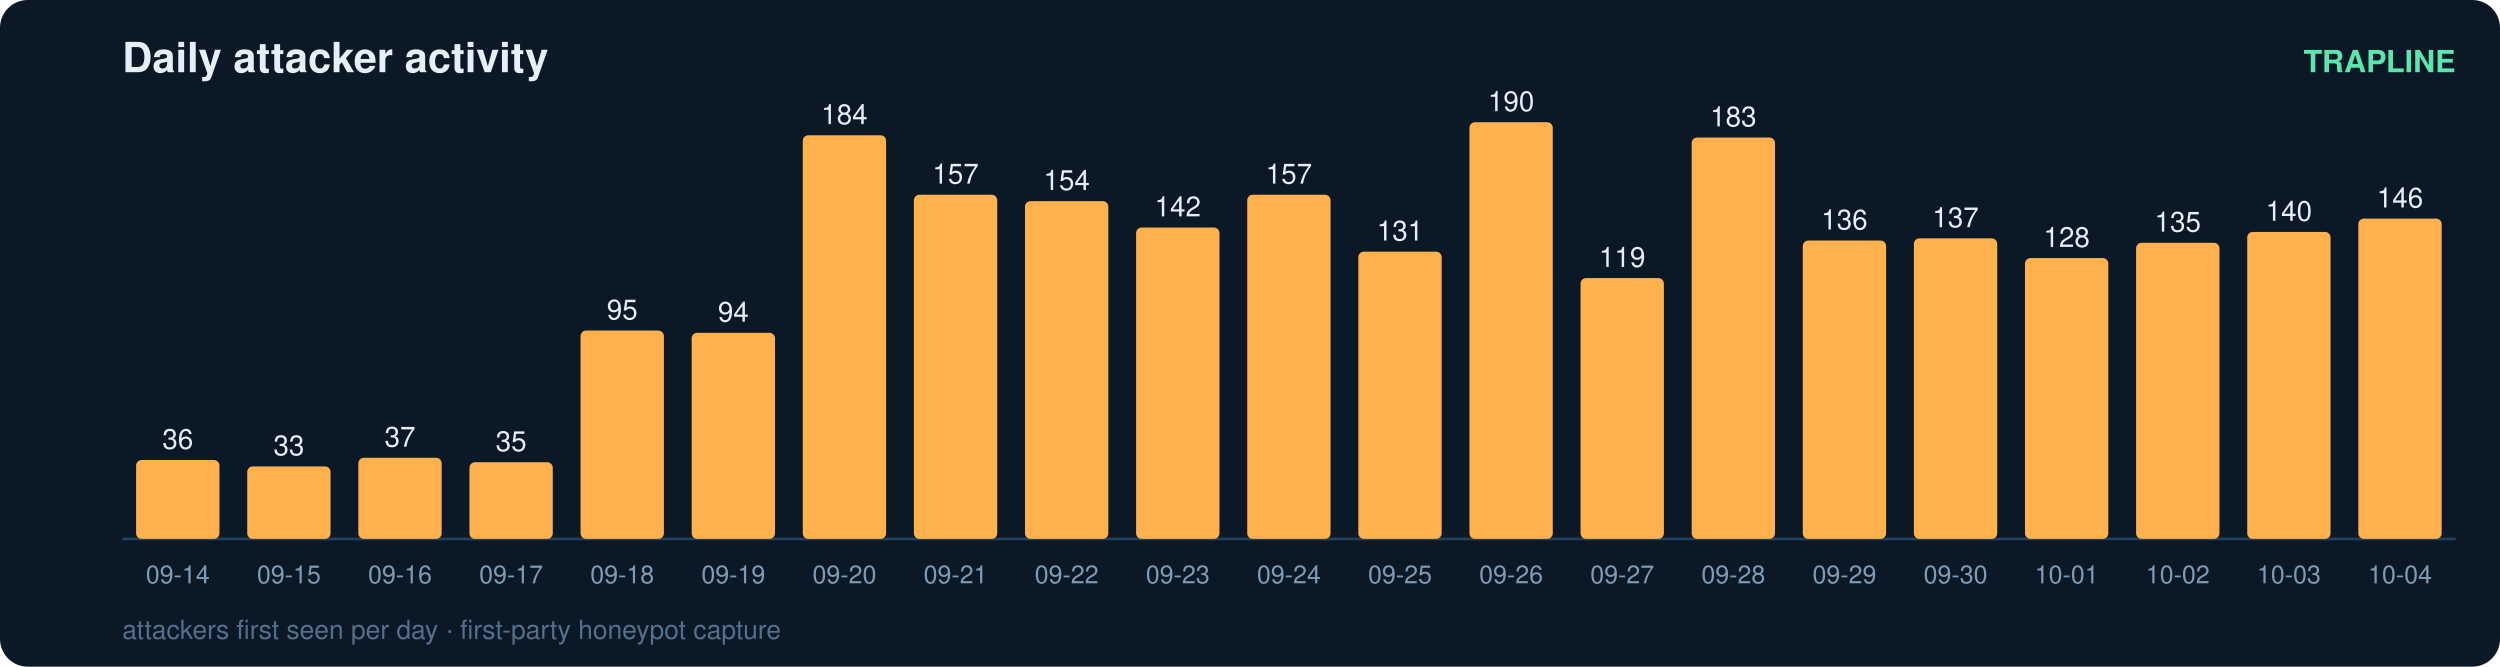
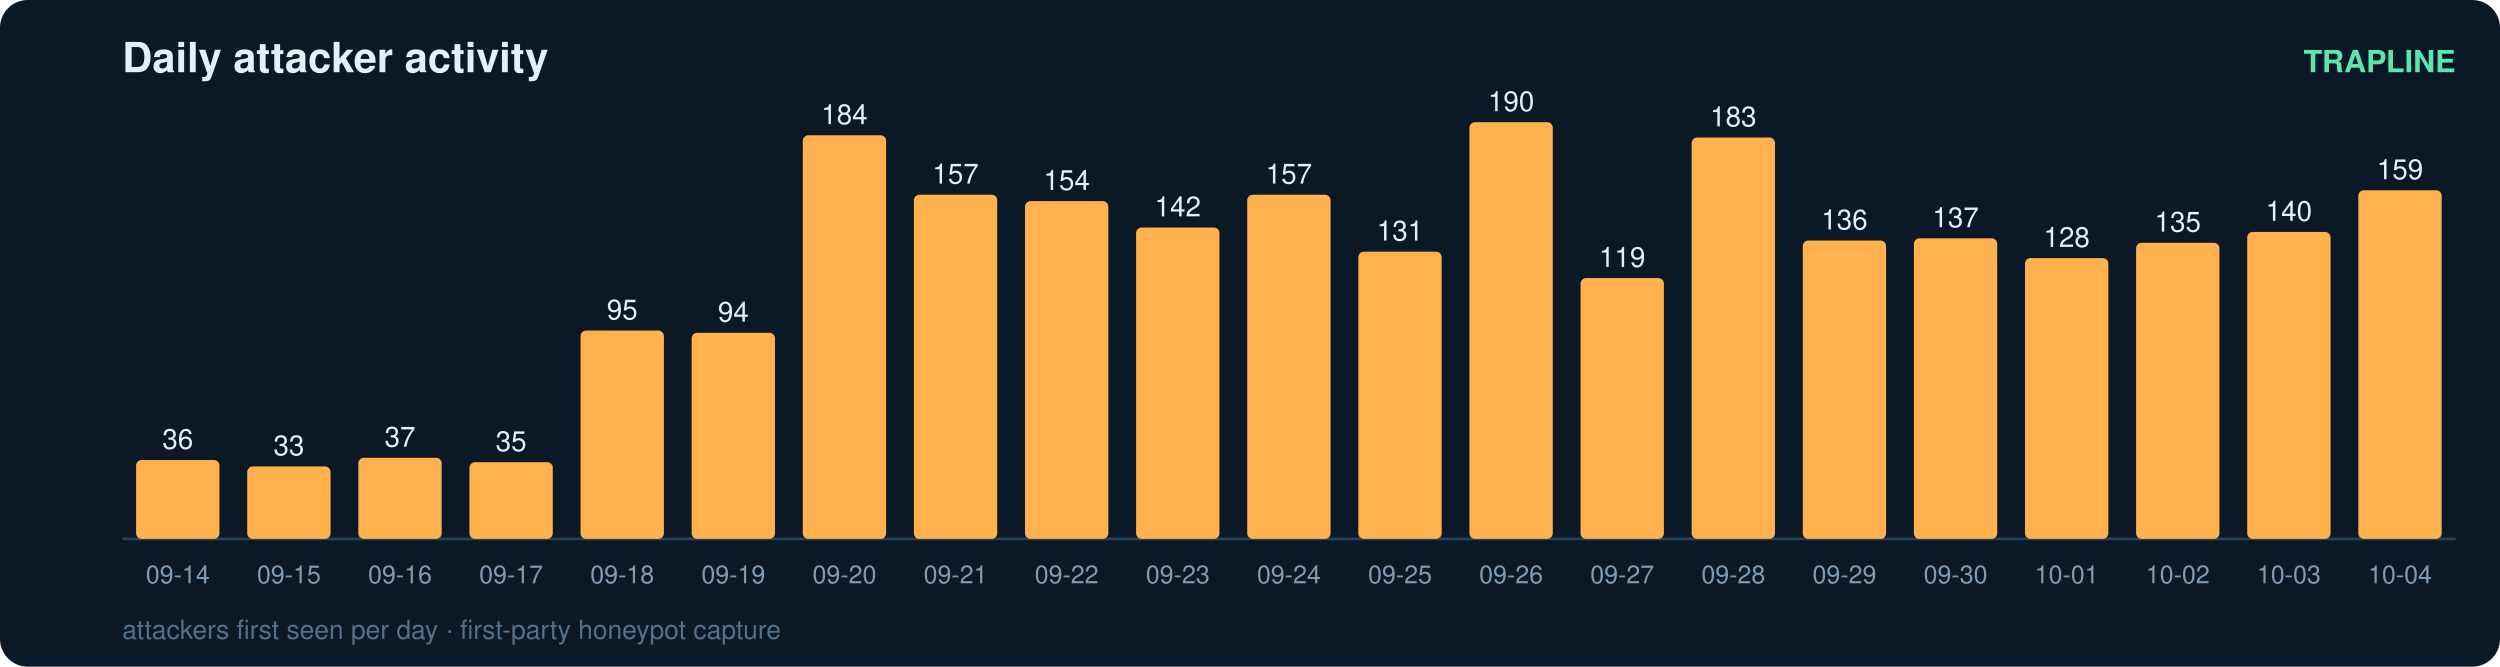
<svg xmlns="http://www.w3.org/2000/svg" width="900" height="240" viewBox="0 0 900 240" font-family="ui-sans-serif,Segoe UI,Helvetica,Arial">
  <rect width="900" height="240" rx="10" fill="#0b1826" />
  <text x="44" y="26" fill="#e6eff7" font-size="15" font-weight="700">Daily attacker activity</text>
  <text x="884" y="26" fill="#5ce6ad" font-size="11" text-anchor="end" font-weight="600">TRAPLINE</text>
  <line x1="44" y1="194" x2="884" y2="194" stroke="#22415a" stroke-width="1" />
  <rect x="49" y="165.6" width="30" height="28.4" rx="2" fill="#ffb14e" />
  <text x="64.0" y="161.6" fill="#e6eff7" font-size="10" text-anchor="middle" font-variant-numeric="tabular-nums">36</text>
  <text x="64.0" y="210.0" fill="#7f9bb3" font-size="9" text-anchor="middle">09-14</text>
  <rect x="89" y="167.9" width="30" height="26.1" rx="2" fill="#ffb14e" />
  <text x="104.0" y="163.9" fill="#e6eff7" font-size="10" text-anchor="middle" font-variant-numeric="tabular-nums">33</text>
  <text x="104.0" y="210.0" fill="#7f9bb3" font-size="9" text-anchor="middle">09-15</text>
  <rect x="129" y="164.8" width="30" height="29.2" rx="2" fill="#ffb14e" />
  <text x="144.0" y="160.8" fill="#e6eff7" font-size="10" text-anchor="middle" font-variant-numeric="tabular-nums">37</text>
  <text x="144.0" y="210.0" fill="#7f9bb3" font-size="9" text-anchor="middle">09-16</text>
  <rect x="169" y="166.4" width="30" height="27.6" rx="2" fill="#ffb14e" />
  <text x="184.0" y="162.4" fill="#e6eff7" font-size="10" text-anchor="middle" font-variant-numeric="tabular-nums">35</text>
  <text x="184.0" y="210.0" fill="#7f9bb3" font-size="9" text-anchor="middle">09-17</text>
  <rect x="209" y="119.0" width="30" height="75.0" rx="2" fill="#ffb14e" />
  <text x="224.0" y="115.0" fill="#e6eff7" font-size="10" text-anchor="middle" font-variant-numeric="tabular-nums">95</text>
  <text x="224.0" y="210.0" fill="#7f9bb3" font-size="9" text-anchor="middle">09-18</text>
  <rect x="249" y="119.8" width="30" height="74.2" rx="2" fill="#ffb14e" />
  <text x="264.0" y="115.8" fill="#e6eff7" font-size="10" text-anchor="middle" font-variant-numeric="tabular-nums">94</text>
  <text x="264.0" y="210.0" fill="#7f9bb3" font-size="9" text-anchor="middle">09-19</text>
  <rect x="289" y="48.7" width="30" height="145.3" rx="2" fill="#ffb14e" />
  <text x="304.0" y="44.7" fill="#e6eff7" font-size="10" text-anchor="middle" font-variant-numeric="tabular-nums">184</text>
  <text x="304.0" y="210.0" fill="#7f9bb3" font-size="9" text-anchor="middle">09-20</text>
  <rect x="329" y="70.1" width="30" height="123.9" rx="2" fill="#ffb14e" />
  <text x="344.0" y="66.1" fill="#e6eff7" font-size="10" text-anchor="middle" font-variant-numeric="tabular-nums">157</text>
  <text x="344.0" y="210.0" fill="#7f9bb3" font-size="9" text-anchor="middle">09-21</text>
  <rect x="369" y="72.4" width="30" height="121.6" rx="2" fill="#ffb14e" />
  <text x="384.0" y="68.4" fill="#e6eff7" font-size="10" text-anchor="middle" font-variant-numeric="tabular-nums">154</text>
  <text x="384.0" y="210.0" fill="#7f9bb3" font-size="9" text-anchor="middle">09-22</text>
  <rect x="409" y="81.9" width="30" height="112.1" rx="2" fill="#ffb14e" />
  <text x="424.0" y="77.9" fill="#e6eff7" font-size="10" text-anchor="middle" font-variant-numeric="tabular-nums">142</text>
  <text x="424.0" y="210.0" fill="#7f9bb3" font-size="9" text-anchor="middle">09-23</text>
  <rect x="449" y="70.1" width="30" height="123.9" rx="2" fill="#ffb14e" />
  <text x="464.0" y="66.1" fill="#e6eff7" font-size="10" text-anchor="middle" font-variant-numeric="tabular-nums">157</text>
  <text x="464.0" y="210.0" fill="#7f9bb3" font-size="9" text-anchor="middle">09-24</text>
  <rect x="489" y="90.6" width="30" height="103.4" rx="2" fill="#ffb14e" />
  <text x="504.0" y="86.6" fill="#e6eff7" font-size="10" text-anchor="middle" font-variant-numeric="tabular-nums">131</text>
  <text x="504.0" y="210.0" fill="#7f9bb3" font-size="9" text-anchor="middle">09-25</text>
  <rect x="529" y="44.0" width="30" height="150.0" rx="2" fill="#ffb14e" />
  <text x="544.0" y="40.0" fill="#e6eff7" font-size="10" text-anchor="middle" font-variant-numeric="tabular-nums">190</text>
  <text x="544.0" y="210.0" fill="#7f9bb3" font-size="9" text-anchor="middle">09-26</text>
  <rect x="569" y="100.1" width="30" height="93.9" rx="2" fill="#ffb14e" />
  <text x="584.0" y="96.1" fill="#e6eff7" font-size="10" text-anchor="middle" font-variant-numeric="tabular-nums">119</text>
  <text x="584.0" y="210.0" fill="#7f9bb3" font-size="9" text-anchor="middle">09-27</text>
  <rect x="609" y="49.5" width="30" height="144.5" rx="2" fill="#ffb14e" />
  <text x="624.0" y="45.5" fill="#e6eff7" font-size="10" text-anchor="middle" font-variant-numeric="tabular-nums">183</text>
  <text x="624.0" y="210.0" fill="#7f9bb3" font-size="9" text-anchor="middle">09-28</text>
  <rect x="649" y="86.6" width="30" height="107.4" rx="2" fill="#ffb14e" />
  <text x="664.0" y="82.6" fill="#e6eff7" font-size="10" text-anchor="middle" font-variant-numeric="tabular-nums">136</text>
  <text x="664.0" y="210.0" fill="#7f9bb3" font-size="9" text-anchor="middle">09-29</text>
  <rect x="689" y="85.8" width="30" height="108.2" rx="2" fill="#ffb14e" />
  <text x="704.0" y="81.8" fill="#e6eff7" font-size="10" text-anchor="middle" font-variant-numeric="tabular-nums">137</text>
  <text x="704.0" y="210.0" fill="#7f9bb3" font-size="9" text-anchor="middle">09-30</text>
  <rect x="729" y="92.9" width="30" height="101.1" rx="2" fill="#ffb14e" />
  <text x="744.0" y="88.9" fill="#e6eff7" font-size="10" text-anchor="middle" font-variant-numeric="tabular-nums">128</text>
  <text x="744.0" y="210.0" fill="#7f9bb3" font-size="9" text-anchor="middle">10-01</text>
  <rect x="769" y="87.4" width="30" height="106.6" rx="2" fill="#ffb14e" />
  <text x="784.0" y="83.4" fill="#e6eff7" font-size="10" text-anchor="middle" font-variant-numeric="tabular-nums">135</text>
  <text x="784.0" y="210.0" fill="#7f9bb3" font-size="9" text-anchor="middle">10-02</text>
  <rect x="809" y="83.5" width="30" height="110.5" rx="2" fill="#ffb14e" />
  <text x="824.0" y="79.5" fill="#e6eff7" font-size="10" text-anchor="middle" font-variant-numeric="tabular-nums">140</text>
  <text x="824.0" y="210.0" fill="#7f9bb3" font-size="9" text-anchor="middle">10-03</text>
-   <rect x="849" y="78.7" width="30" height="115.3" rx="2" fill="#ffb14e" />
-   <text x="864.0" y="74.7" fill="#e6eff7" font-size="10" text-anchor="middle" font-variant-numeric="tabular-nums">146</text>
+   <rect x="849" y="68.5" width="30" height="125.5" rx="2" fill="#ffb14e" />
+   <text x="864.0" y="64.5" fill="#e6eff7" font-size="10" text-anchor="middle" font-variant-numeric="tabular-nums">159</text>
  <text x="864.0" y="210.0" fill="#7f9bb3" font-size="9" text-anchor="middle">10-04</text>
  <text x="44" y="230" fill="#54708a" font-size="9.5">attackers first seen per day · first-party honeypot capture</text>
</svg>
